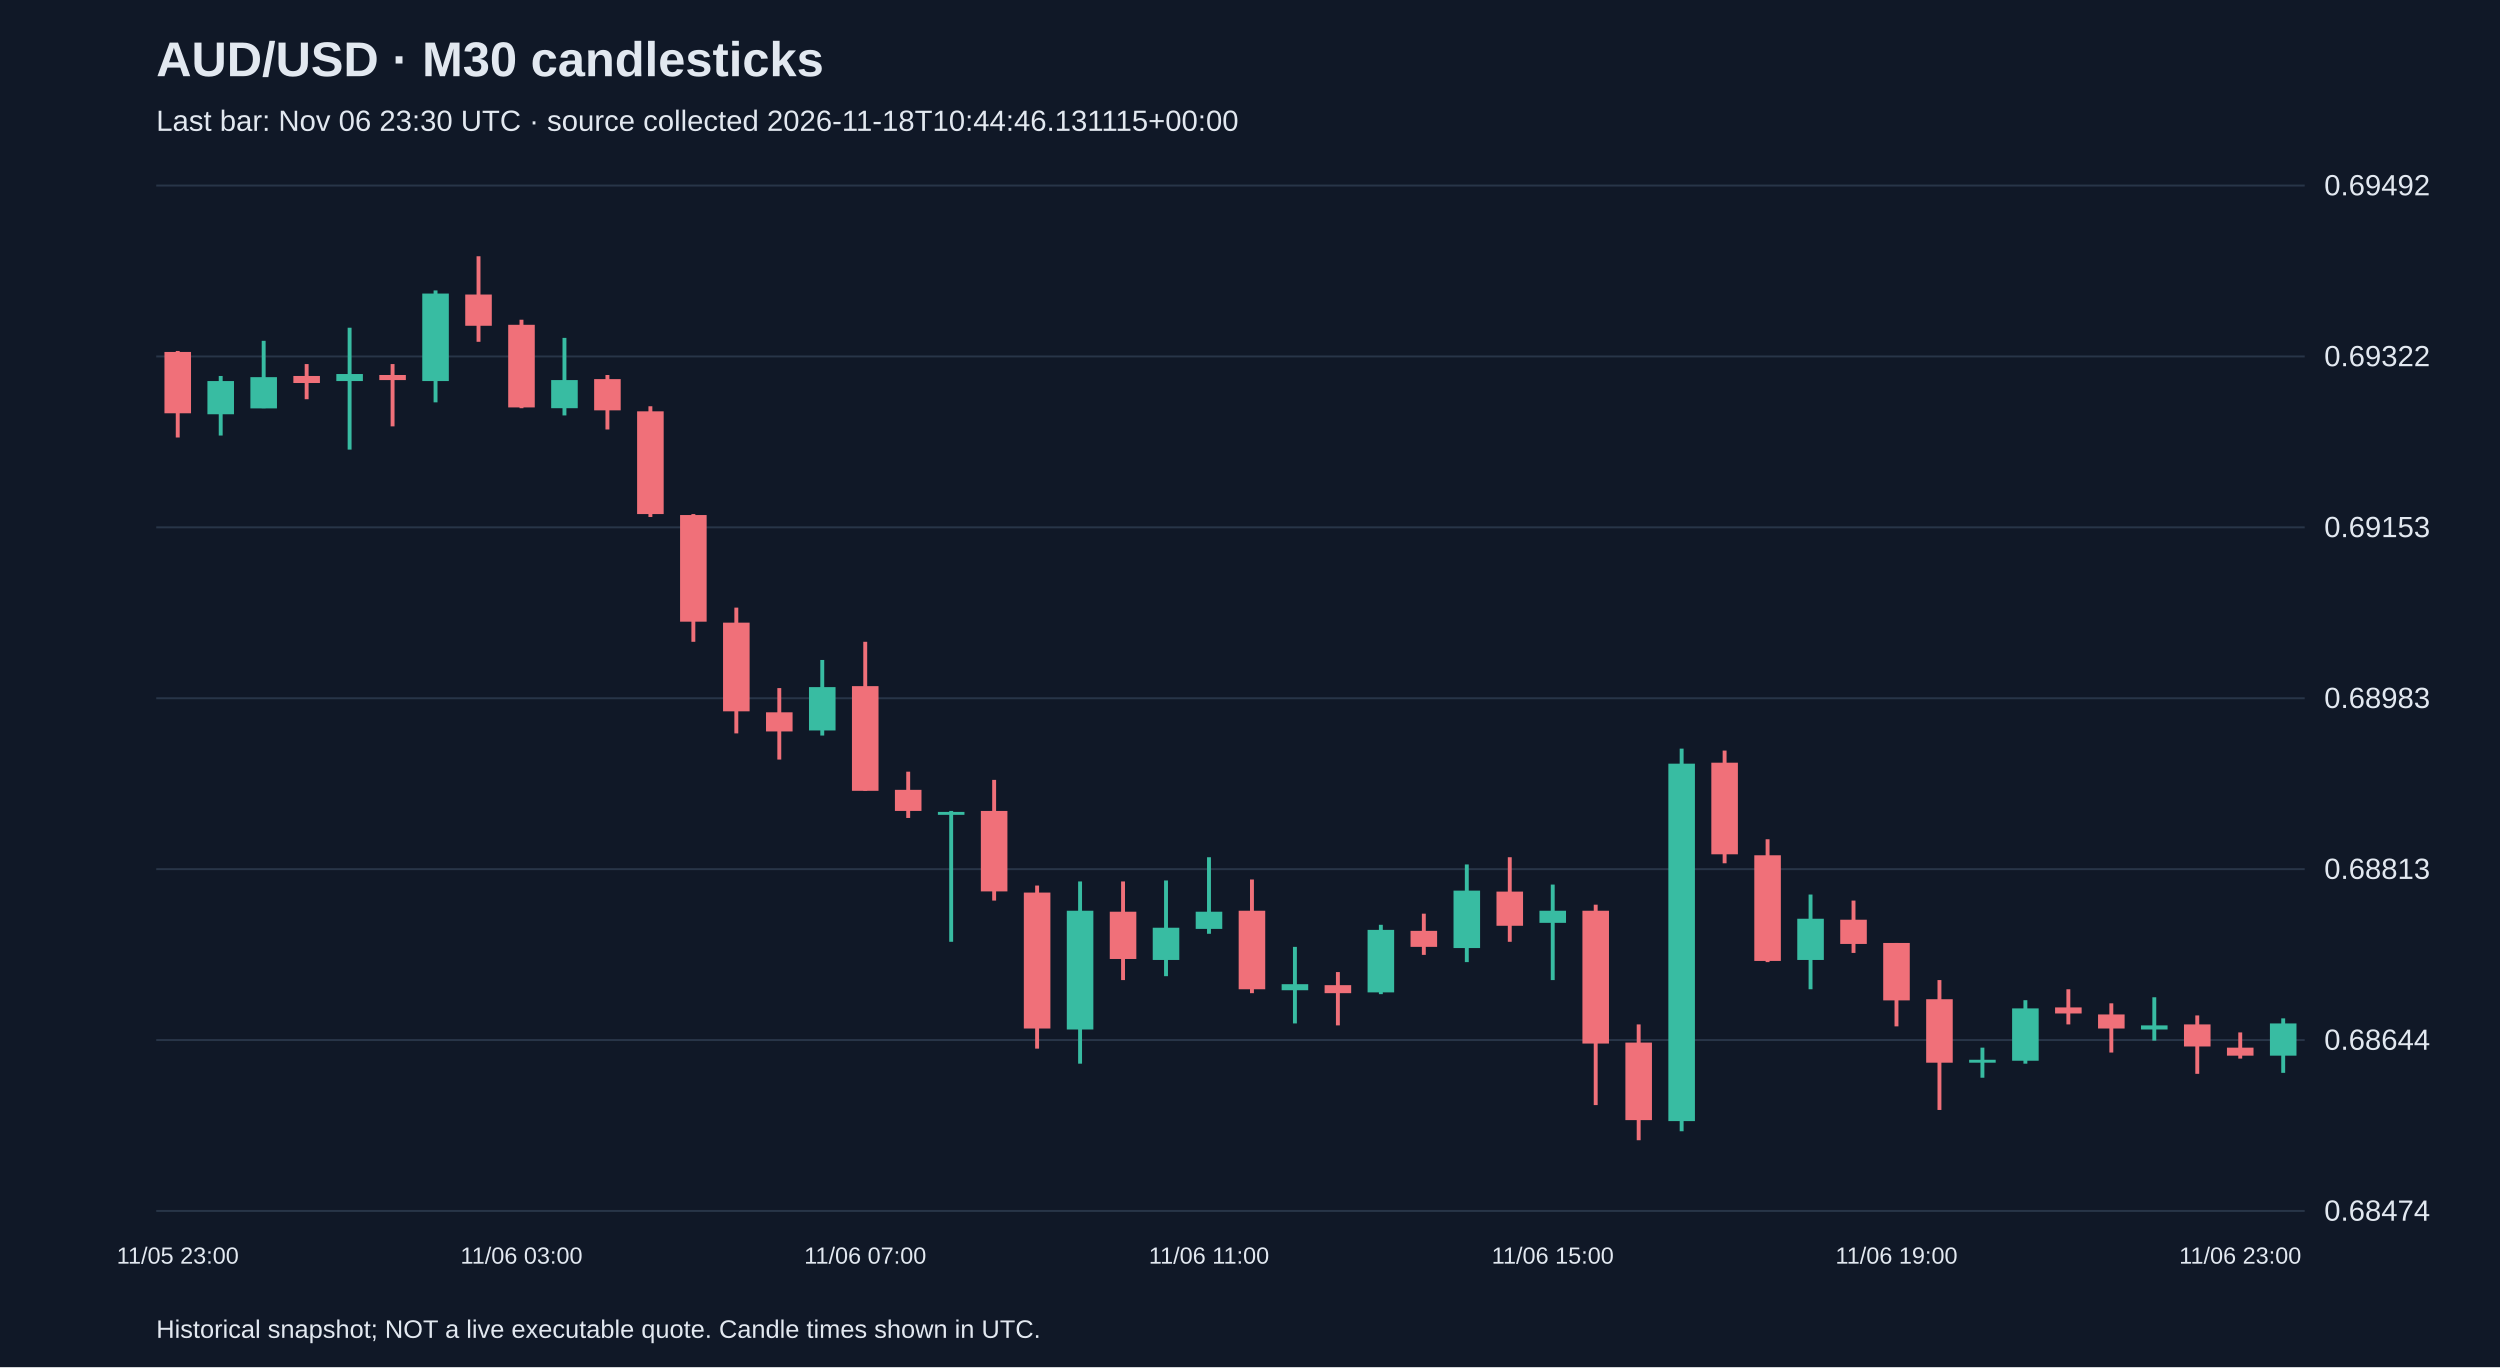
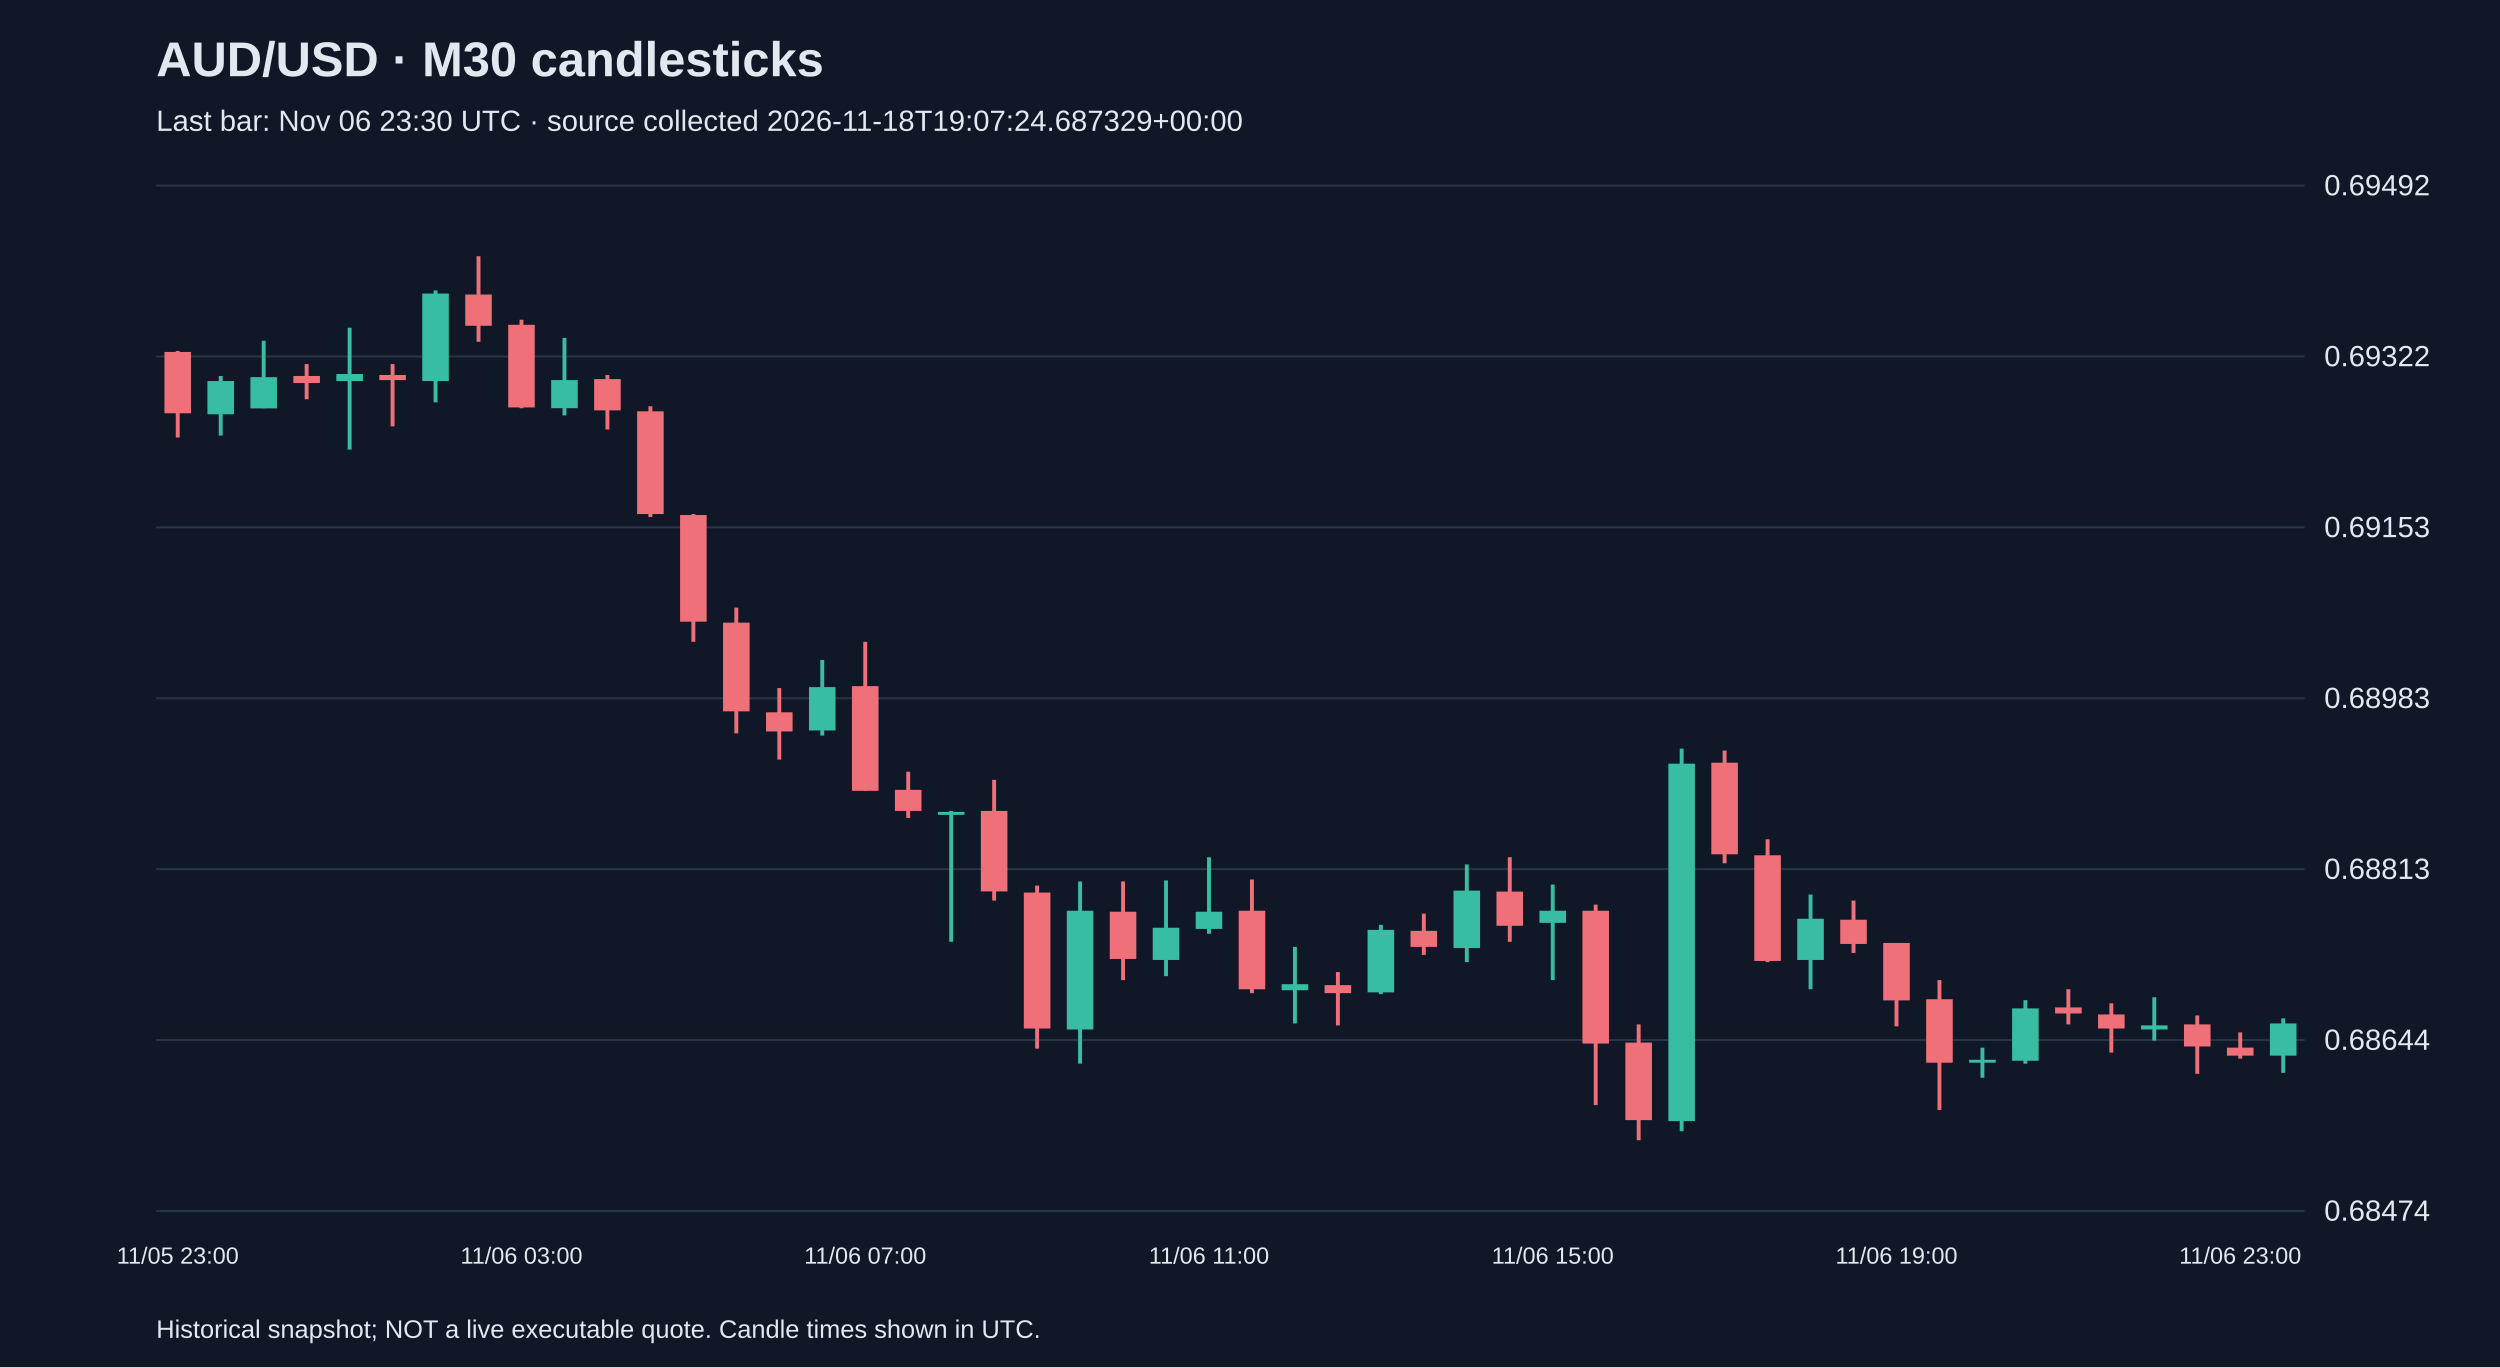
<svg xmlns="http://www.w3.org/2000/svg" viewBox="0 0 1280 700">
  <rect width="100%" height="100%" fill="#101827" />
  <style>text{font-family:Arial,sans-serif;fill:#e2e8f0}</style>
  <text x="80" y="39" font-size="25" font-weight="bold">AUD/USD · M30 candlesticks</text>
-   <text x="80" y="67" font-size="15" fill="#a6b1c5">Last bar: Nov 06 23:30 UTC · source collected 2026-11-18T10:44:46.131115+00:00</text>
+   <text x="80" y="67" font-size="15" fill="#a6b1c5">Last bar: Nov 06 23:30 UTC · source collected 2026-11-18T19:07:24.687329+00:00</text>
  <line x1="80" y1="620.0" x2="1180" y2="620.0" stroke="#283548" />
  <text x="1190" y="625.0" font-size="15">0.68474</text>
  <line x1="80" y1="532.5" x2="1180" y2="532.5" stroke="#283548" />
  <text x="1190" y="537.5" font-size="15">0.68644</text>
  <line x1="80" y1="445.0" x2="1180" y2="445.0" stroke="#283548" />
  <text x="1190" y="450.0" font-size="15">0.68813</text>
  <line x1="80" y1="357.5" x2="1180" y2="357.5" stroke="#283548" />
  <text x="1190" y="362.5" font-size="15">0.68983</text>
  <line x1="80" y1="270.0" x2="1180" y2="270.0" stroke="#283548" />
  <text x="1190" y="275.0" font-size="15">0.69153</text>
  <line x1="80" y1="182.5" x2="1180" y2="182.5" stroke="#283548" />
  <text x="1190" y="187.5" font-size="15">0.69322</text>
  <line x1="80" y1="95.0" x2="1180" y2="95.0" stroke="#283548" />
  <text x="1190" y="100.0" font-size="15">0.69492</text>
  <line x1="91.0" y1="179.7" x2="91.0" y2="224.0" stroke="#f07079" stroke-width="2" />
  <rect x="84.2" y="180.2" width="13.6" height="31.4" fill="#f07079" />
  <text x="91.0" y="647" text-anchor="middle" font-size="12">11/05 23:00</text>
  <line x1="113.0" y1="192.5" x2="113.0" y2="223.0" stroke="#38bca2" stroke-width="2" />
  <rect x="106.2" y="195.1" width="13.6" height="17.0" fill="#38bca2" />
  <line x1="135.0" y1="174.5" x2="135.0" y2="209.0" stroke="#38bca2" stroke-width="2" />
  <rect x="128.2" y="193.1" width="13.6" height="16.0" fill="#38bca2" />
  <line x1="157.0" y1="186.4" x2="157.0" y2="204.4" stroke="#f07079" stroke-width="2" />
  <rect x="150.2" y="192.5" width="13.6" height="3.6" fill="#f07079" />
  <line x1="179.0" y1="167.8" x2="179.0" y2="230.2" stroke="#38bca2" stroke-width="2" />
  <rect x="172.2" y="191.5" width="13.6" height="3.6" fill="#38bca2" />
  <line x1="201.0" y1="186.4" x2="201.0" y2="218.3" stroke="#f07079" stroke-width="2" />
  <rect x="194.2" y="192.0" width="13.6" height="2.6" fill="#f07079" />
  <line x1="223.0" y1="148.7" x2="223.0" y2="206.0" stroke="#38bca2" stroke-width="2" />
  <rect x="216.2" y="150.3" width="13.6" height="44.8" fill="#38bca2" />
  <line x1="245.0" y1="131.2" x2="245.0" y2="175.0" stroke="#f07079" stroke-width="2" />
  <rect x="238.2" y="150.8" width="13.6" height="16.0" fill="#f07079" />
  <line x1="267.0" y1="163.7" x2="267.0" y2="209.0" stroke="#f07079" stroke-width="2" />
  <rect x="260.2" y="166.3" width="13.6" height="42.3" fill="#f07079" />
  <text x="267.0" y="647" text-anchor="middle" font-size="12">11/06 03:00</text>
  <line x1="289.0" y1="173.0" x2="289.0" y2="212.7" stroke="#38bca2" stroke-width="2" />
  <rect x="282.2" y="194.6" width="13.6" height="14.4" fill="#38bca2" />
  <line x1="311.0" y1="192.0" x2="311.0" y2="219.9" stroke="#f07079" stroke-width="2" />
  <rect x="304.2" y="194.1" width="13.6" height="16.0" fill="#f07079" />
  <line x1="333.0" y1="208.0" x2="333.0" y2="264.7" stroke="#f07079" stroke-width="2" />
  <rect x="326.2" y="210.6" width="13.6" height="52.6" fill="#f07079" />
  <line x1="355.0" y1="263.2" x2="355.0" y2="328.6" stroke="#f07079" stroke-width="2" />
  <rect x="348.2" y="263.7" width="13.6" height="54.6" fill="#f07079" />
  <line x1="377.0" y1="311.1" x2="377.0" y2="375.5" stroke="#f07079" stroke-width="2" />
  <rect x="370.2" y="318.8" width="13.6" height="45.4" fill="#f07079" />
  <line x1="399.0" y1="352.3" x2="399.0" y2="388.9" stroke="#f07079" stroke-width="2" />
  <rect x="392.2" y="364.7" width="13.6" height="9.8" fill="#f07079" />
  <line x1="421.0" y1="337.9" x2="421.0" y2="376.6" stroke="#38bca2" stroke-width="2" />
  <rect x="414.2" y="351.8" width="13.6" height="22.2" fill="#38bca2" />
  <line x1="443.0" y1="328.6" x2="443.0" y2="404.9" stroke="#f07079" stroke-width="2" />
  <rect x="436.2" y="351.3" width="13.6" height="53.6" fill="#f07079" />
  <text x="443.0" y="647" text-anchor="middle" font-size="12">11/06 07:00</text>
  <line x1="465.0" y1="395.1" x2="465.0" y2="418.8" stroke="#f07079" stroke-width="2" />
  <rect x="458.2" y="404.4" width="13.6" height="10.8" fill="#f07079" />
  <line x1="487.0" y1="415.2" x2="487.0" y2="482.2" stroke="#38bca2" stroke-width="2" />
  <rect x="480.2" y="415.7" width="13.6" height="1.5" fill="#38bca2" />
  <line x1="509.0" y1="399.3" x2="509.0" y2="461.1" stroke="#f07079" stroke-width="2" />
  <rect x="502.2" y="415.2" width="13.6" height="41.2" fill="#f07079" />
  <line x1="531.0" y1="453.4" x2="531.0" y2="536.9" stroke="#f07079" stroke-width="2" />
  <rect x="524.2" y="457.0" width="13.6" height="69.6" fill="#f07079" />
  <line x1="553.0" y1="451.3" x2="553.0" y2="544.6" stroke="#38bca2" stroke-width="2" />
  <rect x="546.2" y="466.3" width="13.6" height="60.8" fill="#38bca2" />
  <line x1="575.0" y1="451.3" x2="575.0" y2="501.8" stroke="#f07079" stroke-width="2" />
  <rect x="568.2" y="466.8" width="13.6" height="24.2" fill="#f07079" />
  <line x1="597.0" y1="450.8" x2="597.0" y2="499.8" stroke="#38bca2" stroke-width="2" />
  <rect x="590.2" y="475.0" width="13.6" height="16.5" fill="#38bca2" />
  <line x1="619.0" y1="438.9" x2="619.0" y2="478.1" stroke="#38bca2" stroke-width="2" />
  <rect x="612.2" y="466.8" width="13.6" height="8.8" fill="#38bca2" />
  <text x="619.0" y="647" text-anchor="middle" font-size="12">11/06 11:00</text>
  <line x1="641.0" y1="450.3" x2="641.0" y2="508.5" stroke="#f07079" stroke-width="2" />
  <rect x="634.2" y="466.3" width="13.6" height="40.2" fill="#f07079" />
  <line x1="663.0" y1="484.8" x2="663.0" y2="524.0" stroke="#38bca2" stroke-width="2" />
  <rect x="656.2" y="503.9" width="13.6" height="3.1" fill="#38bca2" />
  <line x1="685.0" y1="497.7" x2="685.0" y2="525.0" stroke="#f07079" stroke-width="2" />
  <rect x="678.2" y="504.4" width="13.6" height="4.1" fill="#f07079" />
  <line x1="707.0" y1="473.5" x2="707.0" y2="509.0" stroke="#38bca2" stroke-width="2" />
  <rect x="700.2" y="476.1" width="13.6" height="32.0" fill="#38bca2" />
  <line x1="729.0" y1="467.8" x2="729.0" y2="488.9" stroke="#f07079" stroke-width="2" />
  <rect x="722.2" y="476.6" width="13.6" height="8.2" fill="#f07079" />
  <line x1="751.0" y1="442.6" x2="751.0" y2="492.6" stroke="#38bca2" stroke-width="2" />
  <rect x="744.2" y="456.0" width="13.6" height="29.4" fill="#38bca2" />
  <line x1="773.0" y1="438.9" x2="773.0" y2="482.2" stroke="#f07079" stroke-width="2" />
  <rect x="766.2" y="456.5" width="13.6" height="17.5" fill="#f07079" />
  <line x1="795.0" y1="452.9" x2="795.0" y2="501.8" stroke="#38bca2" stroke-width="2" />
  <rect x="788.2" y="466.3" width="13.6" height="6.2" fill="#38bca2" />
  <text x="795.0" y="647" text-anchor="middle" font-size="12">11/06 15:00</text>
  <line x1="817.0" y1="463.2" x2="817.0" y2="565.8" stroke="#f07079" stroke-width="2" />
  <rect x="810.2" y="466.3" width="13.6" height="68.0" fill="#f07079" />
  <line x1="839.0" y1="524.5" x2="839.0" y2="583.8" stroke="#f07079" stroke-width="2" />
  <rect x="832.2" y="533.8" width="13.6" height="39.7" fill="#f07079" />
  <line x1="861.0" y1="383.3" x2="861.0" y2="579.2" stroke="#38bca2" stroke-width="2" />
  <rect x="854.2" y="391.0" width="13.6" height="183.0" fill="#38bca2" />
  <line x1="883.0" y1="384.3" x2="883.0" y2="442.0" stroke="#f07079" stroke-width="2" />
  <rect x="876.2" y="390.5" width="13.6" height="46.9" fill="#f07079" />
  <line x1="905.0" y1="429.7" x2="905.0" y2="492.6" stroke="#f07079" stroke-width="2" />
  <rect x="898.2" y="437.9" width="13.6" height="54.1" fill="#f07079" />
  <line x1="927.0" y1="458.0" x2="927.0" y2="506.5" stroke="#38bca2" stroke-width="2" />
  <rect x="920.2" y="470.4" width="13.6" height="21.1" fill="#38bca2" />
  <line x1="949.0" y1="461.1" x2="949.0" y2="487.9" stroke="#f07079" stroke-width="2" />
  <rect x="942.2" y="470.9" width="13.6" height="12.4" fill="#f07079" />
  <line x1="971.0" y1="482.8" x2="971.0" y2="525.5" stroke="#f07079" stroke-width="2" />
  <rect x="964.2" y="482.8" width="13.6" height="29.4" fill="#f07079" />
  <text x="971.0" y="647" text-anchor="middle" font-size="12">11/06 19:00</text>
  <line x1="993.0" y1="501.8" x2="993.0" y2="568.3" stroke="#f07079" stroke-width="2" />
  <rect x="986.2" y="511.6" width="13.6" height="32.5" fill="#f07079" />
  <line x1="1015.0" y1="536.4" x2="1015.0" y2="551.8" stroke="#38bca2" stroke-width="2" />
  <rect x="1008.2" y="542.6" width="13.6" height="1.5" fill="#38bca2" />
  <line x1="1037.0" y1="512.1" x2="1037.0" y2="544.6" stroke="#38bca2" stroke-width="2" />
  <rect x="1030.2" y="516.3" width="13.6" height="26.8" fill="#38bca2" />
  <line x1="1059.0" y1="506.5" x2="1059.0" y2="524.5" stroke="#f07079" stroke-width="2" />
  <rect x="1052.2" y="515.8" width="13.6" height="3.1" fill="#f07079" />
  <line x1="1081.0" y1="513.7" x2="1081.0" y2="538.9" stroke="#f07079" stroke-width="2" />
  <rect x="1074.2" y="519.4" width="13.6" height="7.2" fill="#f07079" />
  <line x1="1103.0" y1="510.6" x2="1103.0" y2="532.8" stroke="#38bca2" stroke-width="2" />
  <rect x="1096.2" y="525.0" width="13.6" height="2.1" fill="#38bca2" />
  <line x1="1125.0" y1="519.9" x2="1125.0" y2="549.8" stroke="#f07079" stroke-width="2" />
  <rect x="1118.2" y="524.5" width="13.6" height="11.3" fill="#f07079" />
  <line x1="1147.0" y1="528.6" x2="1147.0" y2="542.0" stroke="#f07079" stroke-width="2" />
  <rect x="1140.2" y="536.4" width="13.6" height="4.1" fill="#f07079" />
  <text x="1147.0" y="647" text-anchor="middle" font-size="12">11/06 23:00</text>
  <line x1="1169.0" y1="521.4" x2="1169.0" y2="549.3" stroke="#38bca2" stroke-width="2" />
  <rect x="1162.2" y="524.0" width="13.6" height="16.5" fill="#38bca2" />
  <text x="80" y="685" font-size="13">Historical snapshot; NOT a live executable quote. Candle times shown in UTC.</text>
</svg>
